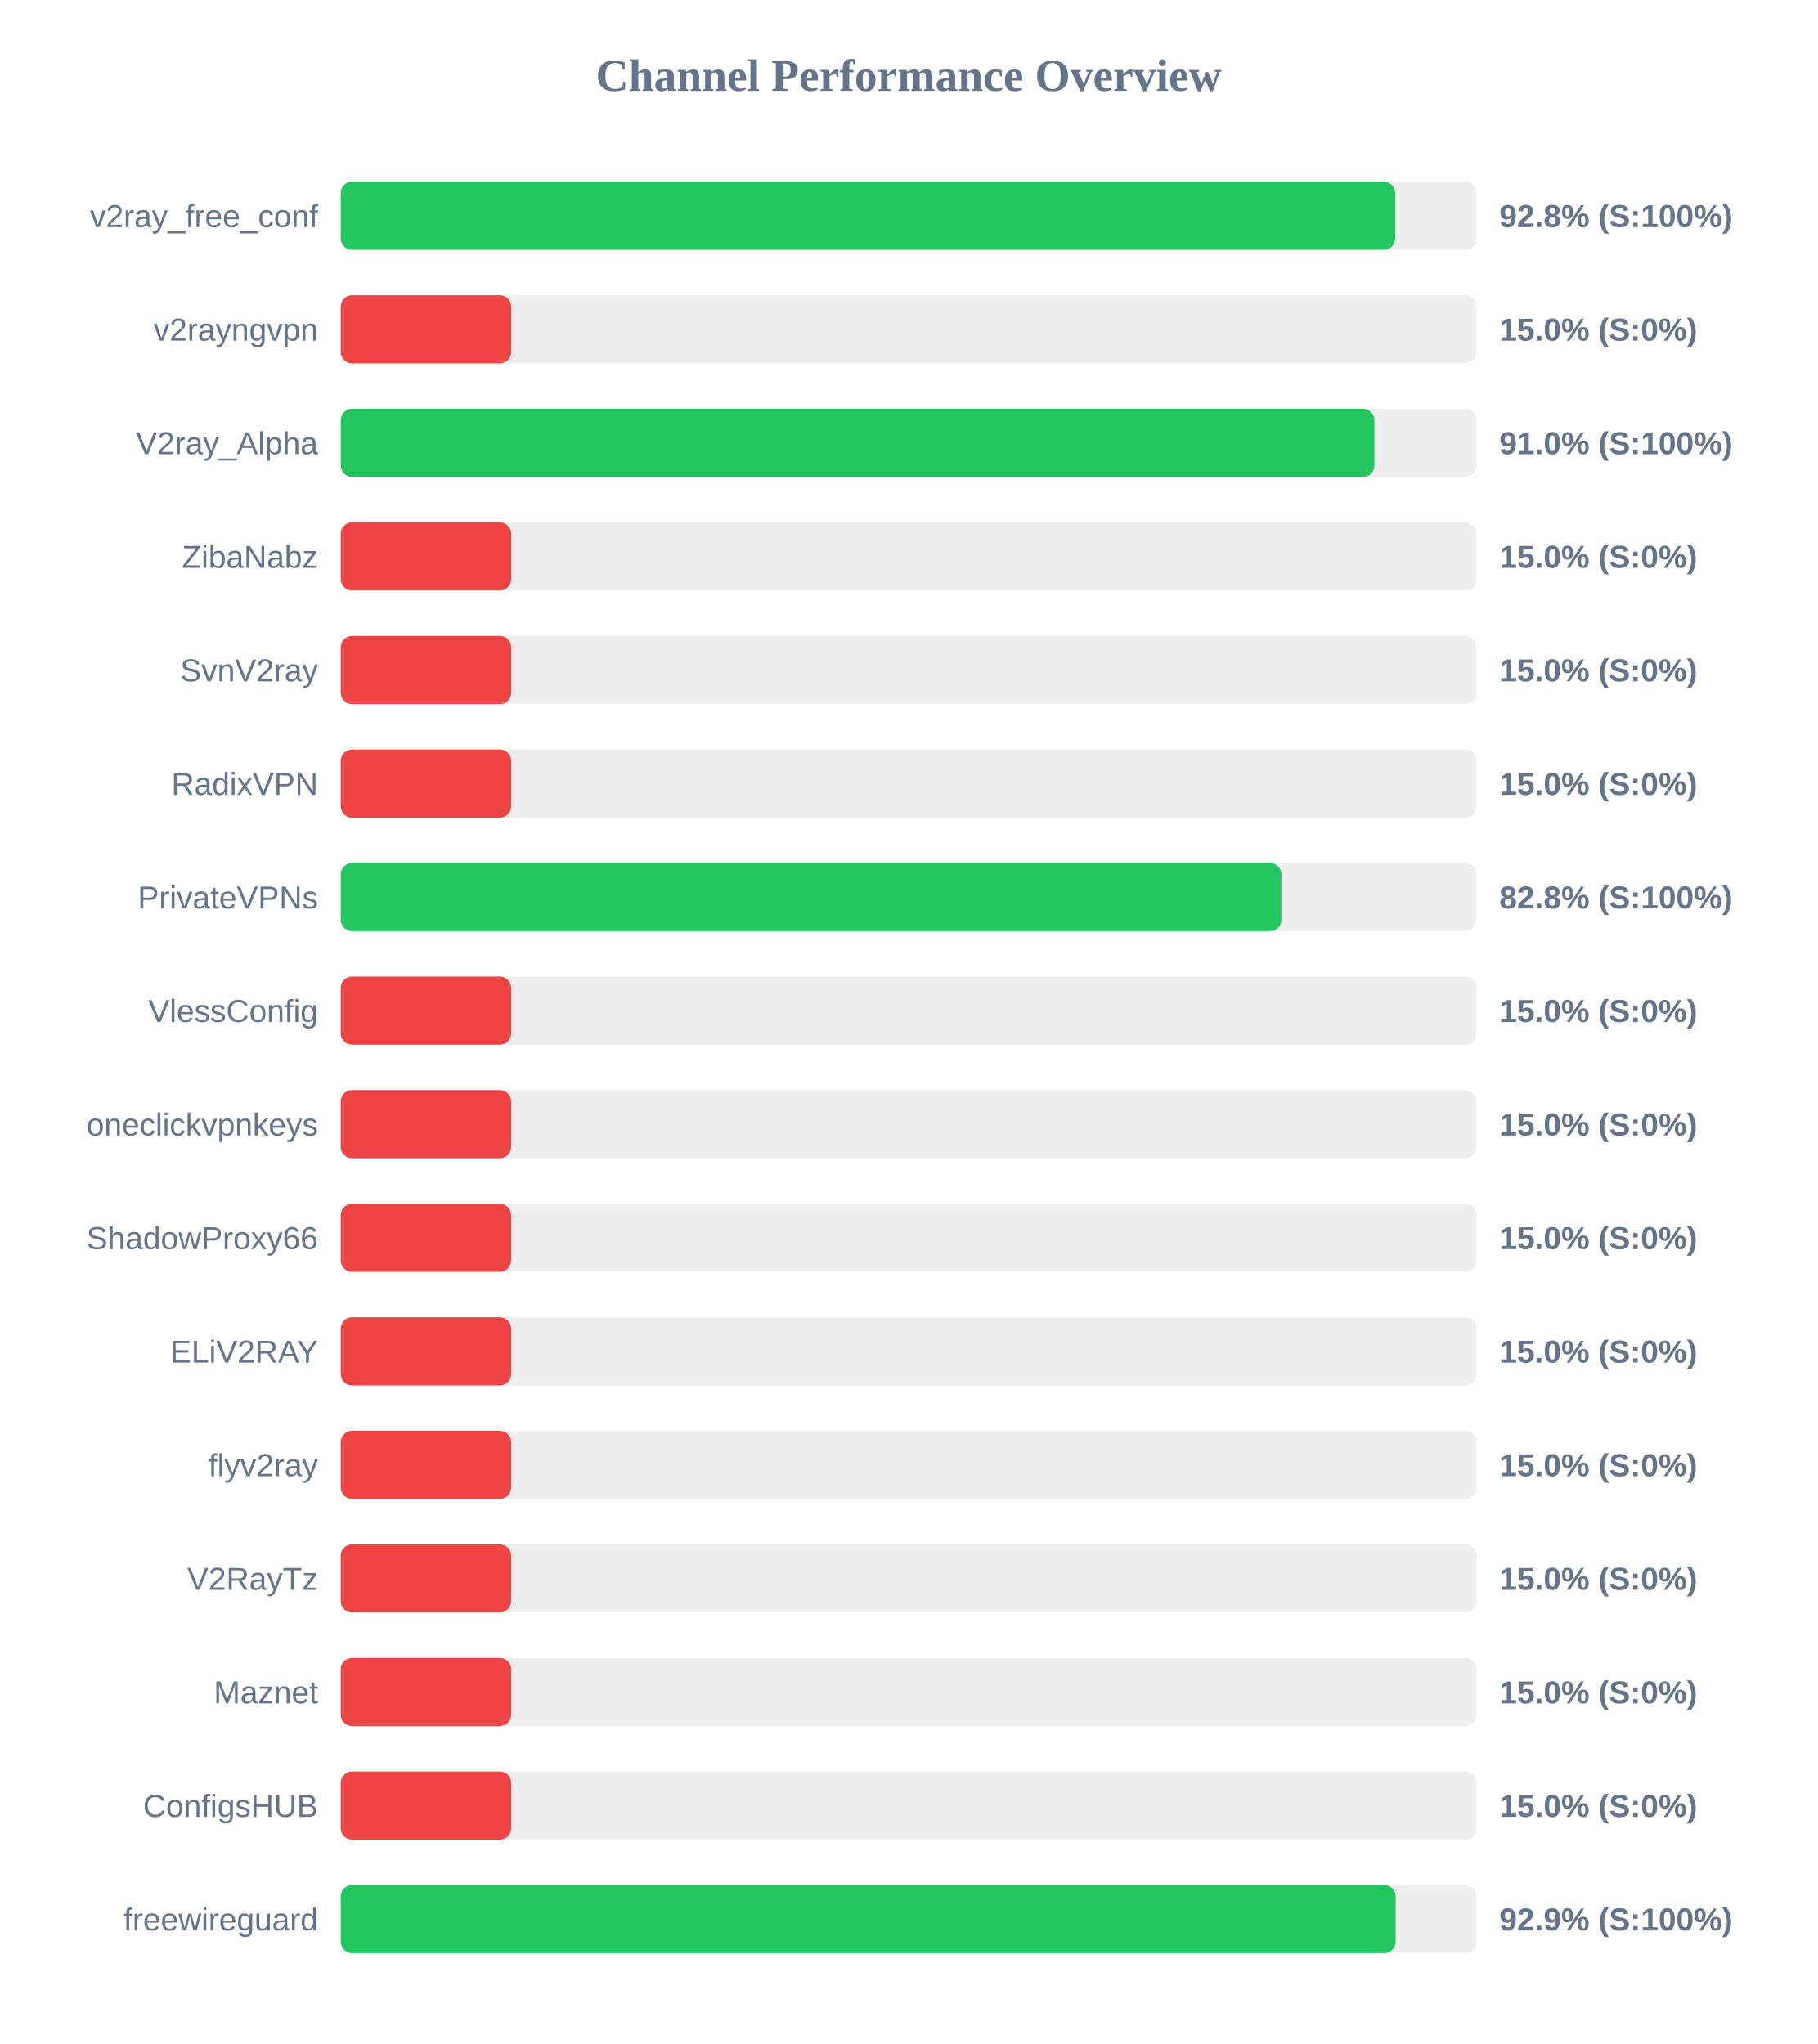
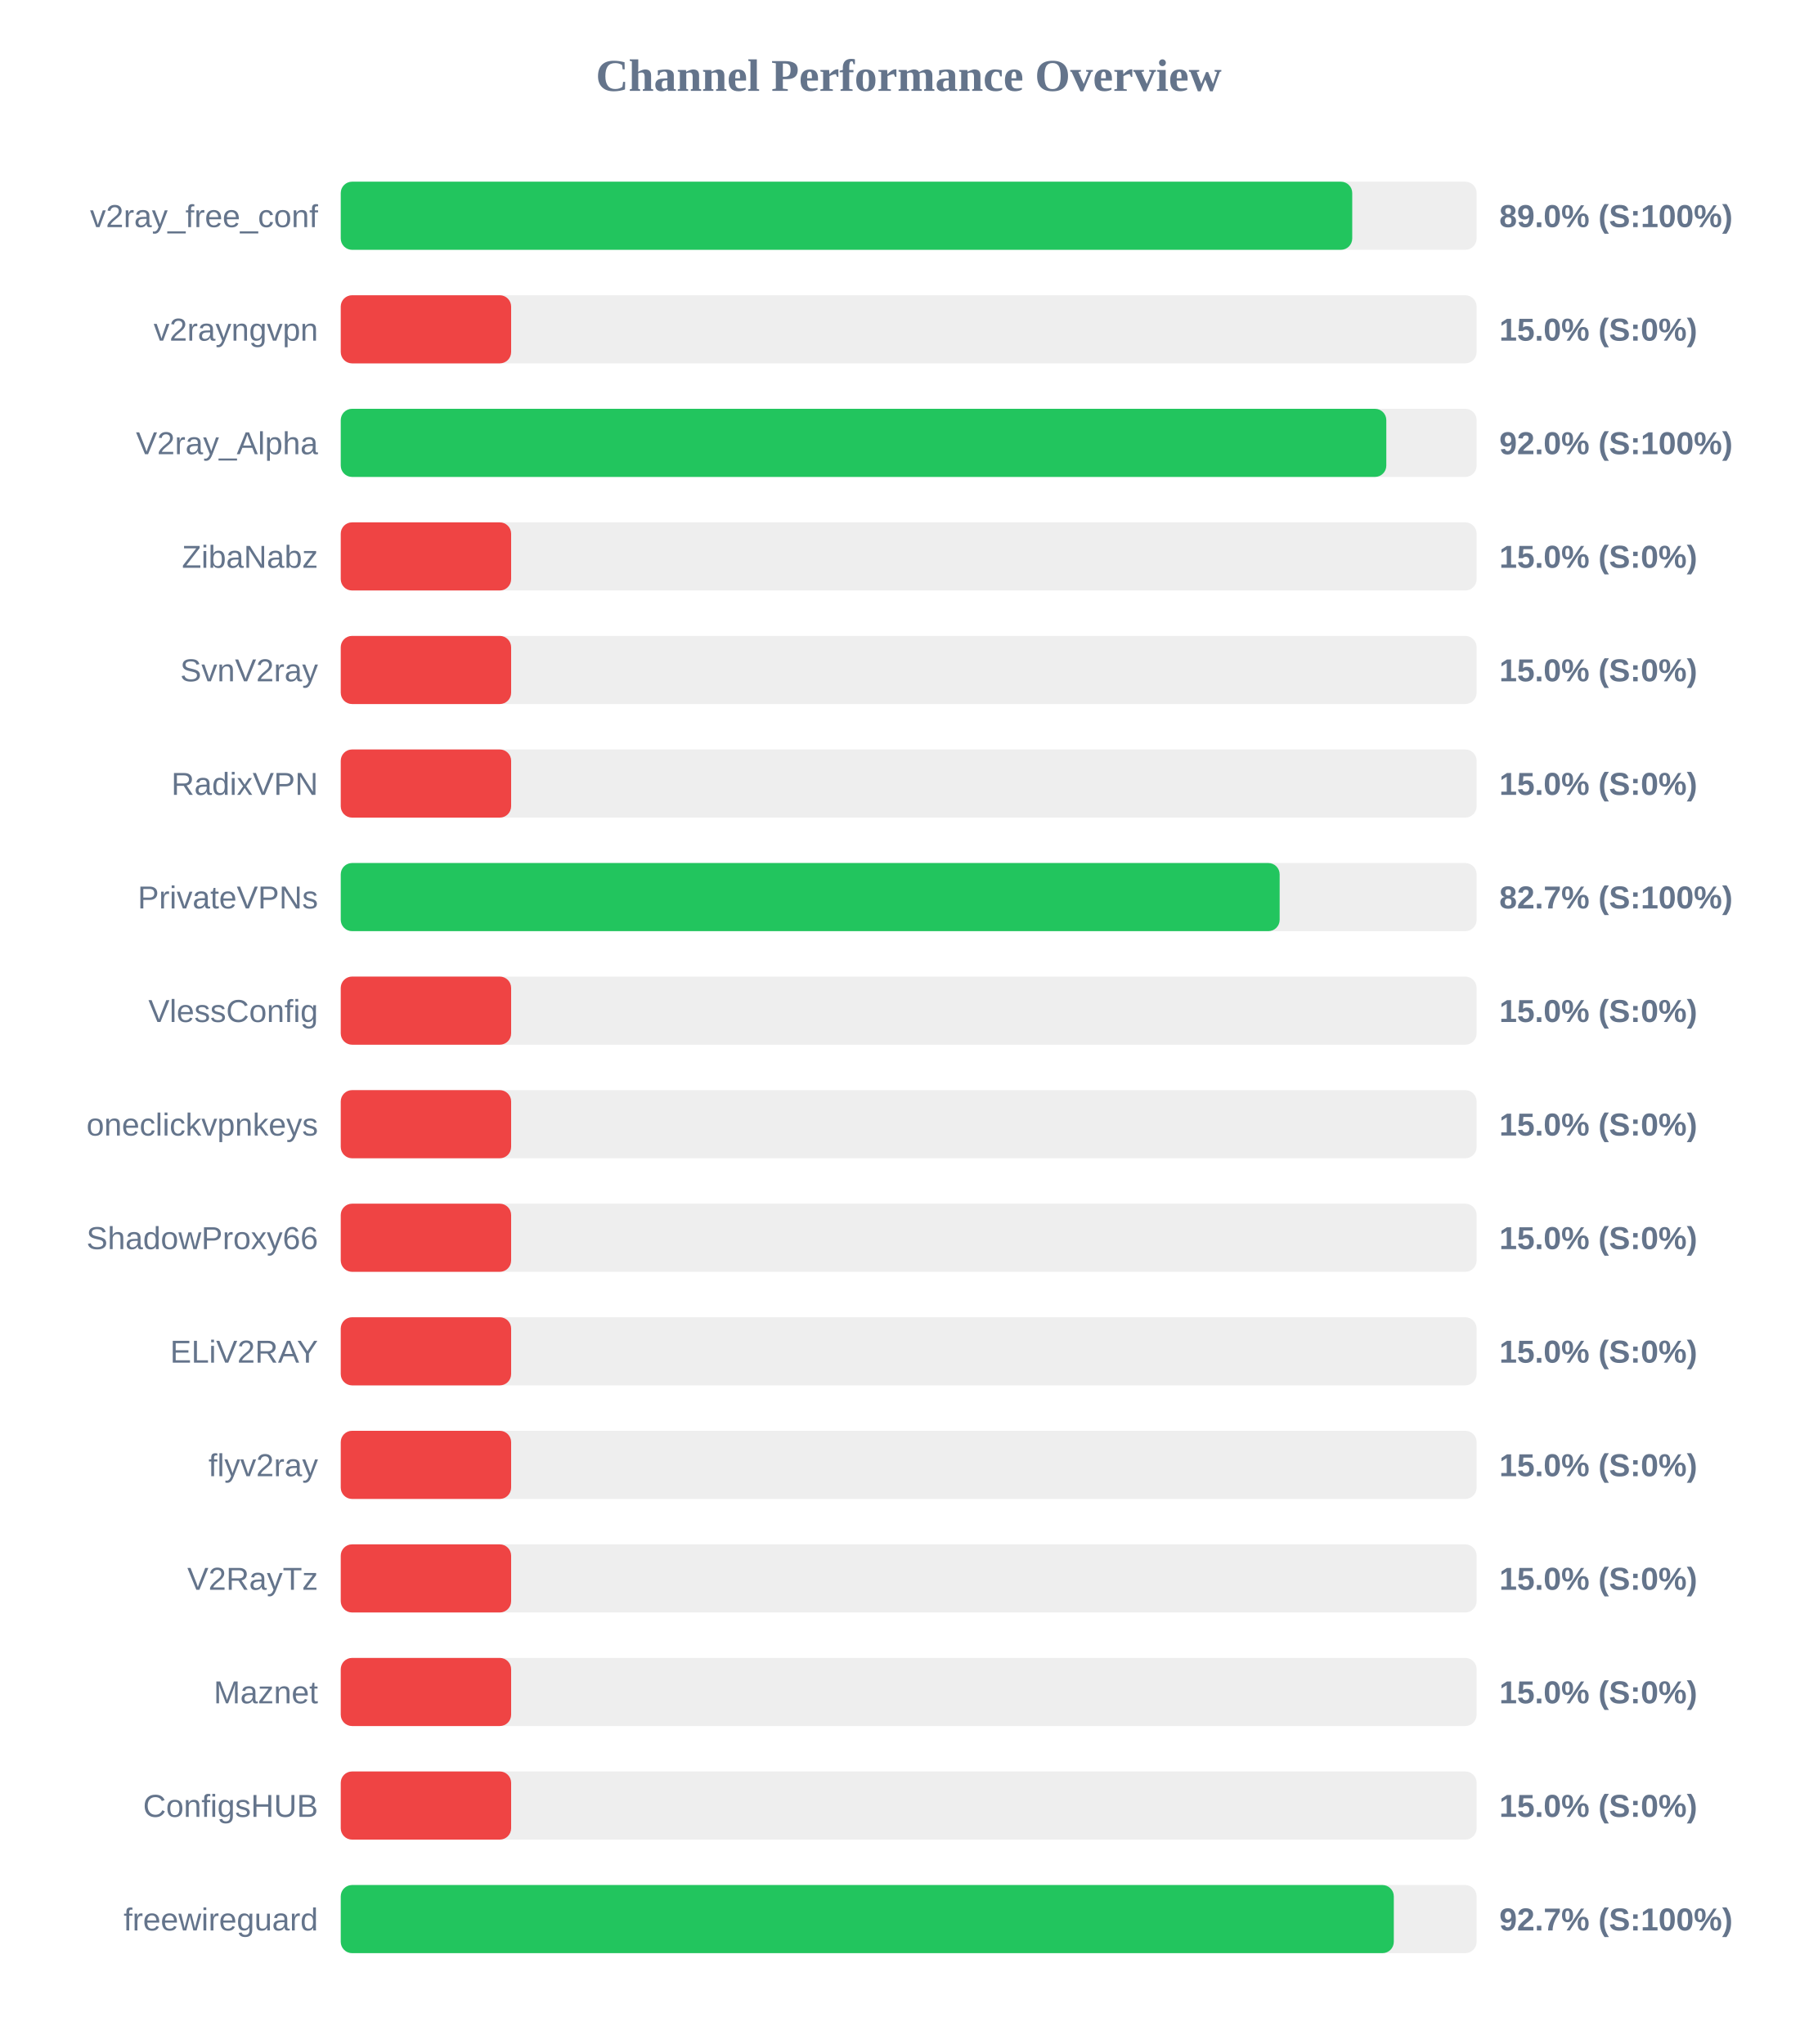
<svg xmlns="http://www.w3.org/2000/svg" width="800" height="900" version="1.1">
  <style>
        .row { font: 14px Arial; fill: #64748b; }
        .score { font: bold 14px Arial; fill: #64748b; }
    </style>
  <text x="400" y="40" text-anchor="middle" font-size="20px" font-weight="bold" fill="#64748b">Channel Performance Overview</text>
  <rect x="150" y="80" width="500" height="30" fill="#eee" rx="5" />
-   <rect x="150" y="80" width="464.15" height="30" fill="#22c55e" rx="5" />
+   <rect x="150" y="80" width="445.25" height="30" fill="#22c55e" rx="5" />
  <text x="140" y="100" text-anchor="end" class="row">v2ray_free_conf</text>
-   <text x="660" y="100" text-anchor="start" class="score">92.8% (S:100%)</text>
+   <text x="660" y="100" text-anchor="start" class="score">89.0% (S:100%)</text>
  <rect x="150" y="130" width="500" height="30" fill="#eee" rx="5" />
  <rect x="150" y="130" width="75.0" height="30" fill="#ef4444" rx="5" />
  <text x="140" y="150" text-anchor="end" class="row">v2rayngvpn</text>
  <text x="660" y="150" text-anchor="start" class="score">15.0% (S:0%)</text>
  <rect x="150" y="180" width="500" height="30" fill="#eee" rx="5" />
-   <rect x="150" y="180" width="455.0" height="30" fill="#22c55e" rx="5" />
+   <rect x="150" y="180" width="460.25" height="30" fill="#22c55e" rx="5" />
  <text x="140" y="200" text-anchor="end" class="row">V2ray_Alpha</text>
-   <text x="660" y="200" text-anchor="start" class="score">91.0% (S:100%)</text>
+   <text x="660" y="200" text-anchor="start" class="score">92.0% (S:100%)</text>
  <rect x="150" y="230" width="500" height="30" fill="#eee" rx="5" />
  <rect x="150" y="230" width="75.0" height="30" fill="#ef4444" rx="5" />
  <text x="140" y="250" text-anchor="end" class="row">ZibaNabz</text>
  <text x="660" y="250" text-anchor="start" class="score">15.0% (S:0%)</text>
  <rect x="150" y="280" width="500" height="30" fill="#eee" rx="5" />
  <rect x="150" y="280" width="75.0" height="30" fill="#ef4444" rx="5" />
  <text x="140" y="300" text-anchor="end" class="row">SvnV2ray</text>
  <text x="660" y="300" text-anchor="start" class="score">15.0% (S:0%)</text>
  <rect x="150" y="330" width="500" height="30" fill="#eee" rx="5" />
  <rect x="150" y="330" width="75.0" height="30" fill="#ef4444" rx="5" />
  <text x="140" y="350" text-anchor="end" class="row">RadixVPN</text>
  <text x="660" y="350" text-anchor="start" class="score">15.0% (S:0%)</text>
  <rect x="150" y="380" width="500" height="30" fill="#eee" rx="5" />
-   <rect x="150" y="380" width="414.05" height="30" fill="#22c55e" rx="5" />
+   <rect x="150" y="380" width="413.3" height="30" fill="#22c55e" rx="5" />
  <text x="140" y="400" text-anchor="end" class="row">PrivateVPNs</text>
-   <text x="660" y="400" text-anchor="start" class="score">82.8% (S:100%)</text>
+   <text x="660" y="400" text-anchor="start" class="score">82.7% (S:100%)</text>
  <rect x="150" y="430" width="500" height="30" fill="#eee" rx="5" />
  <rect x="150" y="430" width="75.0" height="30" fill="#ef4444" rx="5" />
  <text x="140" y="450" text-anchor="end" class="row">VlessConfig</text>
  <text x="660" y="450" text-anchor="start" class="score">15.0% (S:0%)</text>
  <rect x="150" y="480" width="500" height="30" fill="#eee" rx="5" />
  <rect x="150" y="480" width="75.0" height="30" fill="#ef4444" rx="5" />
  <text x="140" y="500" text-anchor="end" class="row">oneclickvpnkeys</text>
  <text x="660" y="500" text-anchor="start" class="score">15.0% (S:0%)</text>
  <rect x="150" y="530" width="500" height="30" fill="#eee" rx="5" />
  <rect x="150" y="530" width="75.0" height="30" fill="#ef4444" rx="5" />
  <text x="140" y="550" text-anchor="end" class="row">ShadowProxy66</text>
  <text x="660" y="550" text-anchor="start" class="score">15.0% (S:0%)</text>
  <rect x="150" y="580" width="500" height="30" fill="#eee" rx="5" />
  <rect x="150" y="580" width="75.0" height="30" fill="#ef4444" rx="5" />
  <text x="140" y="600" text-anchor="end" class="row">ELiV2RAY</text>
  <text x="660" y="600" text-anchor="start" class="score">15.0% (S:0%)</text>
  <rect x="150" y="630" width="500" height="30" fill="#eee" rx="5" />
  <rect x="150" y="630" width="75.0" height="30" fill="#ef4444" rx="5" />
  <text x="140" y="650" text-anchor="end" class="row">flyv2ray</text>
  <text x="660" y="650" text-anchor="start" class="score">15.0% (S:0%)</text>
  <rect x="150" y="680" width="500" height="30" fill="#eee" rx="5" />
  <rect x="150" y="680" width="75.0" height="30" fill="#ef4444" rx="5" />
  <text x="140" y="700" text-anchor="end" class="row">V2RayTz</text>
  <text x="660" y="700" text-anchor="start" class="score">15.0% (S:0%)</text>
  <rect x="150" y="730" width="500" height="30" fill="#eee" rx="5" />
  <rect x="150" y="730" width="75.0" height="30" fill="#ef4444" rx="5" />
  <text x="140" y="750" text-anchor="end" class="row">Maznet</text>
  <text x="660" y="750" text-anchor="start" class="score">15.0% (S:0%)</text>
  <rect x="150" y="780" width="500" height="30" fill="#eee" rx="5" />
  <rect x="150" y="780" width="75.0" height="30" fill="#ef4444" rx="5" />
  <text x="140" y="800" text-anchor="end" class="row">ConfigsHUB</text>
  <text x="660" y="800" text-anchor="start" class="score">15.0% (S:0%)</text>
  <rect x="150" y="830" width="500" height="30" fill="#eee" rx="5" />
-   <rect x="150" y="830" width="464.35" height="30" fill="#22c55e" rx="5" />
+   <rect x="150" y="830" width="463.55" height="30" fill="#22c55e" rx="5" />
  <text x="140" y="850" text-anchor="end" class="row">freewireguard</text>
-   <text x="660" y="850" text-anchor="start" class="score">92.9% (S:100%)</text>
+   <text x="660" y="850" text-anchor="start" class="score">92.7% (S:100%)</text>
</svg>
